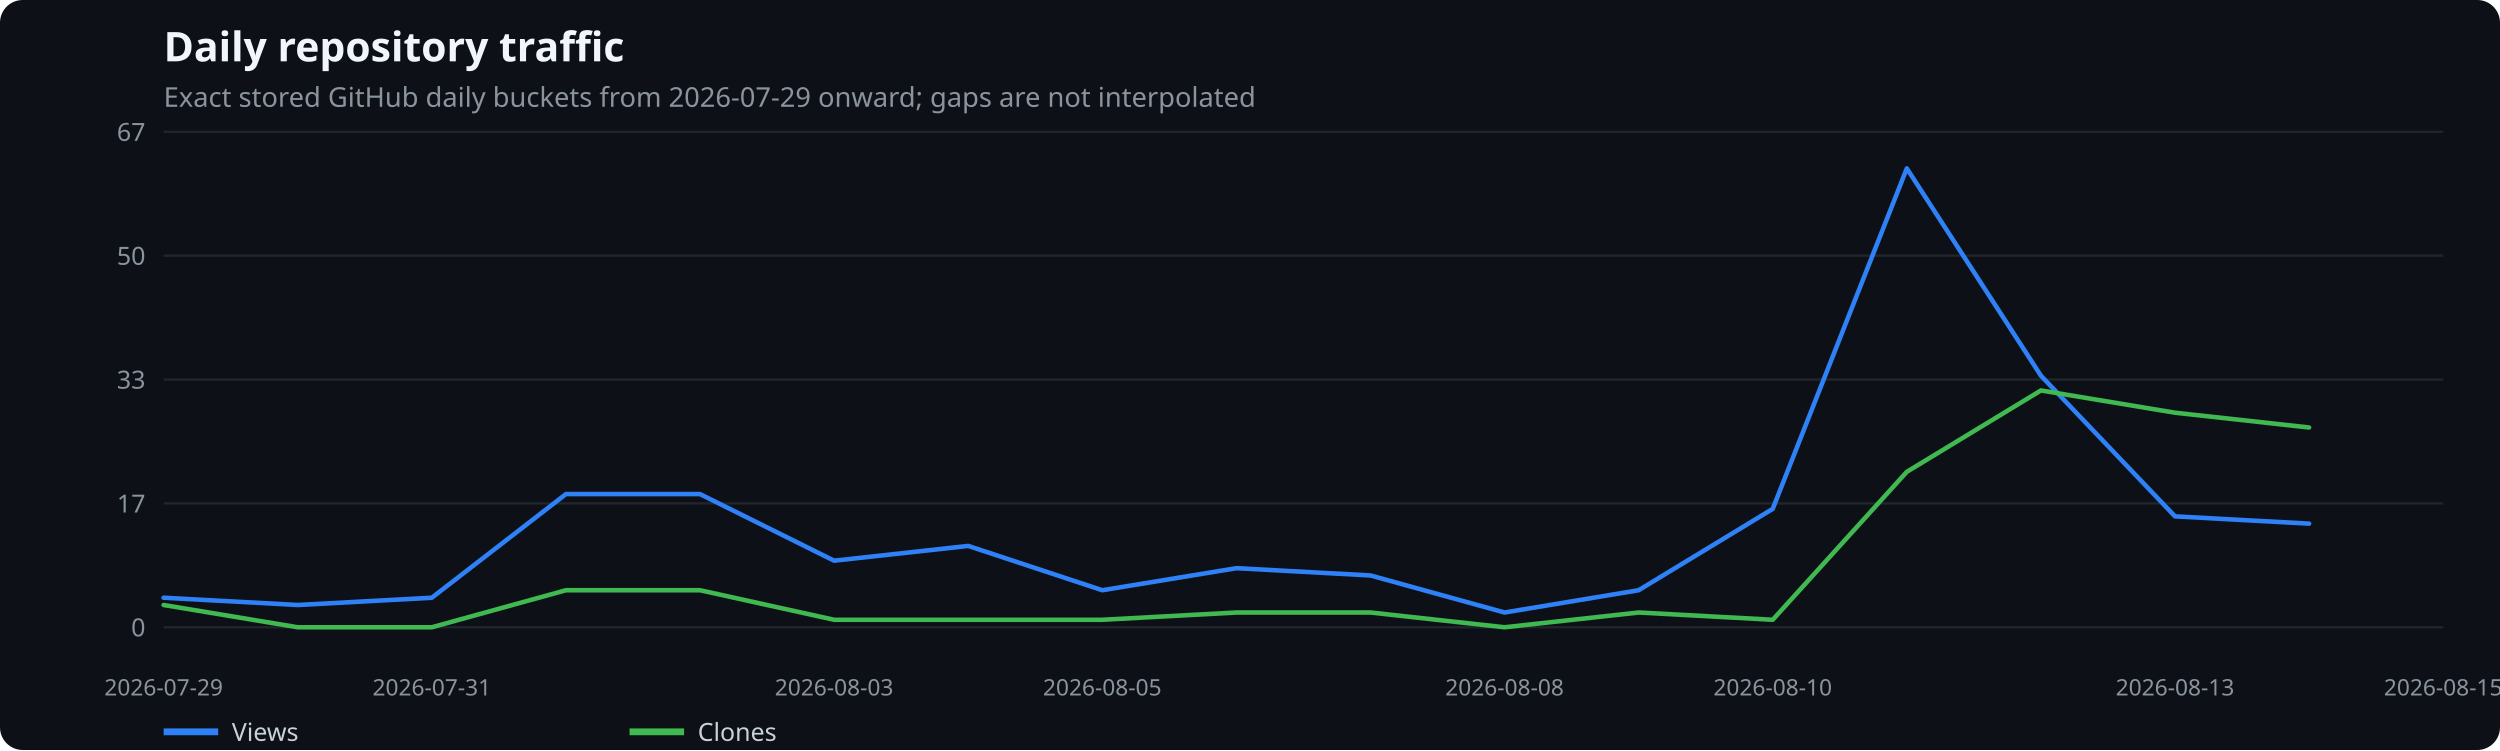
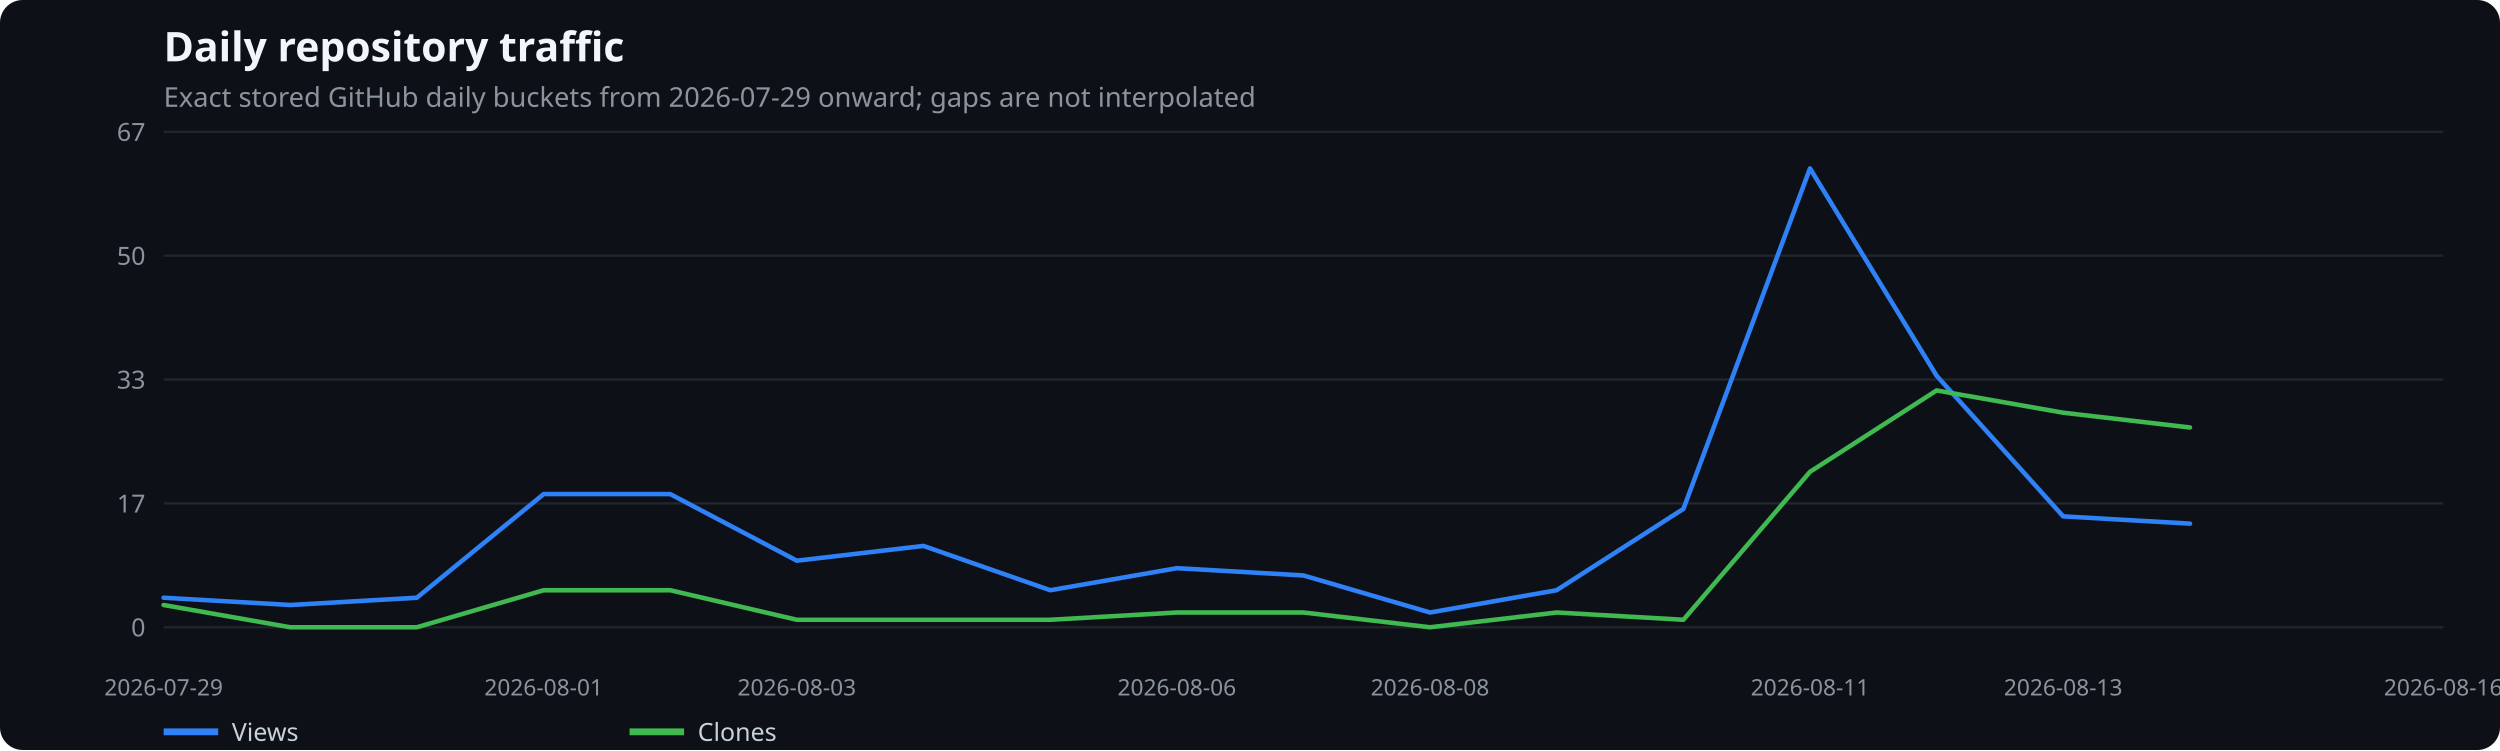
<svg xmlns="http://www.w3.org/2000/svg" width="1100" height="330" viewBox="0 0 1100 330" role="img" aria-label="Daily repository traffic">
  <rect width="100%" height="100%" fill="#0d1117" rx="10" />
  <text x="72" y="27" fill="#f0f6fc" font-family="system-ui,sans-serif" font-size="18" font-weight="600">Daily repository traffic</text>
  <text x="72" y="47" fill="#8b949e" font-family="system-ui,sans-serif" font-size="12">Exact stored GitHub daily buckets from 2026-07-29 onward; gaps are not interpolated</text>
  <line x1="72" x2="1075" y1="276.0" y2="276.0" stroke="#21262d" />
  <text x="64" y="280.0" text-anchor="end" fill="#8b949e" font-family="system-ui,sans-serif" font-size="11">0</text>
  <line x1="72" x2="1075" y1="221.5" y2="221.5" stroke="#21262d" />
  <text x="64" y="225.5" text-anchor="end" fill="#8b949e" font-family="system-ui,sans-serif" font-size="11">17</text>
  <line x1="72" x2="1075" y1="167.0" y2="167.0" stroke="#21262d" />
  <text x="64" y="171.0" text-anchor="end" fill="#8b949e" font-family="system-ui,sans-serif" font-size="11">33</text>
  <line x1="72" x2="1075" y1="112.5" y2="112.5" stroke="#21262d" />
  <text x="64" y="116.5" text-anchor="end" fill="#8b949e" font-family="system-ui,sans-serif" font-size="11">50</text>
  <line x1="72" x2="1075" y1="58.0" y2="58.0" stroke="#21262d" />
  <text x="64" y="62.0" text-anchor="end" fill="#8b949e" font-family="system-ui,sans-serif" font-size="11">67</text>
  <text x="72.0" y="306" text-anchor="middle" fill="#8b949e" font-family="system-ui,sans-serif" font-size="10">2026-07-29</text>
-   <text x="190.0" y="306" text-anchor="middle" fill="#8b949e" font-family="system-ui,sans-serif" font-size="10">2026-07-31</text>
-   <text x="367.0" y="306" text-anchor="middle" fill="#8b949e" font-family="system-ui,sans-serif" font-size="10">2026-08-03</text>
-   <text x="485.0" y="306" text-anchor="middle" fill="#8b949e" font-family="system-ui,sans-serif" font-size="10">2026-08-05</text>
-   <text x="662.0" y="306" text-anchor="middle" fill="#8b949e" font-family="system-ui,sans-serif" font-size="10">2026-08-08</text>
-   <text x="780.0" y="306" text-anchor="middle" fill="#8b949e" font-family="system-ui,sans-serif" font-size="10">2026-08-10</text>
-   <text x="957.0" y="306" text-anchor="middle" fill="#8b949e" font-family="system-ui,sans-serif" font-size="10">2026-08-13</text>
-   <text x="1075.0" y="306" text-anchor="middle" fill="#8b949e" font-family="system-ui,sans-serif" font-size="10">2026-08-15</text>
-   <polyline points="72.0,263.0 131.0,266.2 190.0,263.0 249.0,217.4 308.0,217.4 367.0,246.7 426.0,240.2 485.0,259.7 544.0,250.0 603.0,253.2 662.0,269.5 721.0,259.7 780.0,223.9 839.0,74.1 898.0,165.3 957.0,227.2 1016.0,230.4" fill="none" stroke="#2f81f7" stroke-width="2" stroke-linecap="round" stroke-linejoin="round" />
+   <text x="239.2" y="306" text-anchor="middle" fill="#8b949e" font-family="system-ui,sans-serif" font-size="10">2026-08-01</text>
+   <text x="350.6" y="306" text-anchor="middle" fill="#8b949e" font-family="system-ui,sans-serif" font-size="10">2026-08-03</text>
+   <text x="517.8" y="306" text-anchor="middle" fill="#8b949e" font-family="system-ui,sans-serif" font-size="10">2026-08-06</text>
+   <text x="629.2" y="306" text-anchor="middle" fill="#8b949e" font-family="system-ui,sans-serif" font-size="10">2026-08-08</text>
+   <text x="796.4" y="306" text-anchor="middle" fill="#8b949e" font-family="system-ui,sans-serif" font-size="10">2026-08-11</text>
+   <text x="907.8" y="306" text-anchor="middle" fill="#8b949e" font-family="system-ui,sans-serif" font-size="10">2026-08-13</text>
+   <text x="1075.0" y="306" text-anchor="middle" fill="#8b949e" font-family="system-ui,sans-serif" font-size="10">2026-08-16</text>
+   <polyline points="72.0,263.0 127.7,266.2 183.4,263.0 239.2,217.4 294.9,217.4 350.6,246.7 406.3,240.2 462.1,259.7 517.8,250.0 573.5,253.2 629.2,269.5 684.9,259.7 740.7,223.9 796.4,74.1 852.1,165.3 907.8,227.2 963.6,230.4" fill="none" stroke="#2f81f7" stroke-width="2" stroke-linecap="round" stroke-linejoin="round" />
  <line x1="72" x2="96" y1="322" y2="322" stroke="#2f81f7" stroke-width="3" />
  <text x="102" y="326" fill="#c9d1d9" font-family="system-ui,sans-serif" font-size="11">Views</text>
-   <polyline points="72.0,266.2 131.0,276.0 190.0,276.0 249.0,259.7 308.0,259.7 367.0,272.7 426.0,272.7 485.0,272.7 544.0,269.5 603.0,269.5 662.0,276.0 721.0,269.5 780.0,272.7 839.0,207.6 898.0,171.8 957.0,181.6 1016.0,188.1" fill="none" stroke="#3fb950" stroke-width="2" stroke-linecap="round" stroke-linejoin="round" />
+   <polyline points="72.0,266.2 127.7,276.0 183.4,276.0 239.2,259.7 294.9,259.7 350.6,272.7 406.3,272.7 462.1,272.7 517.8,269.5 573.5,269.5 629.2,276.0 684.9,269.5 740.7,272.7 796.4,207.6 852.1,171.8 907.8,181.6 963.6,188.1" fill="none" stroke="#3fb950" stroke-width="2" stroke-linecap="round" stroke-linejoin="round" />
  <line x1="277" x2="301" y1="322" y2="322" stroke="#3fb950" stroke-width="3" />
  <text x="307" y="326" fill="#c9d1d9" font-family="system-ui,sans-serif" font-size="11">Clones</text>
</svg>
